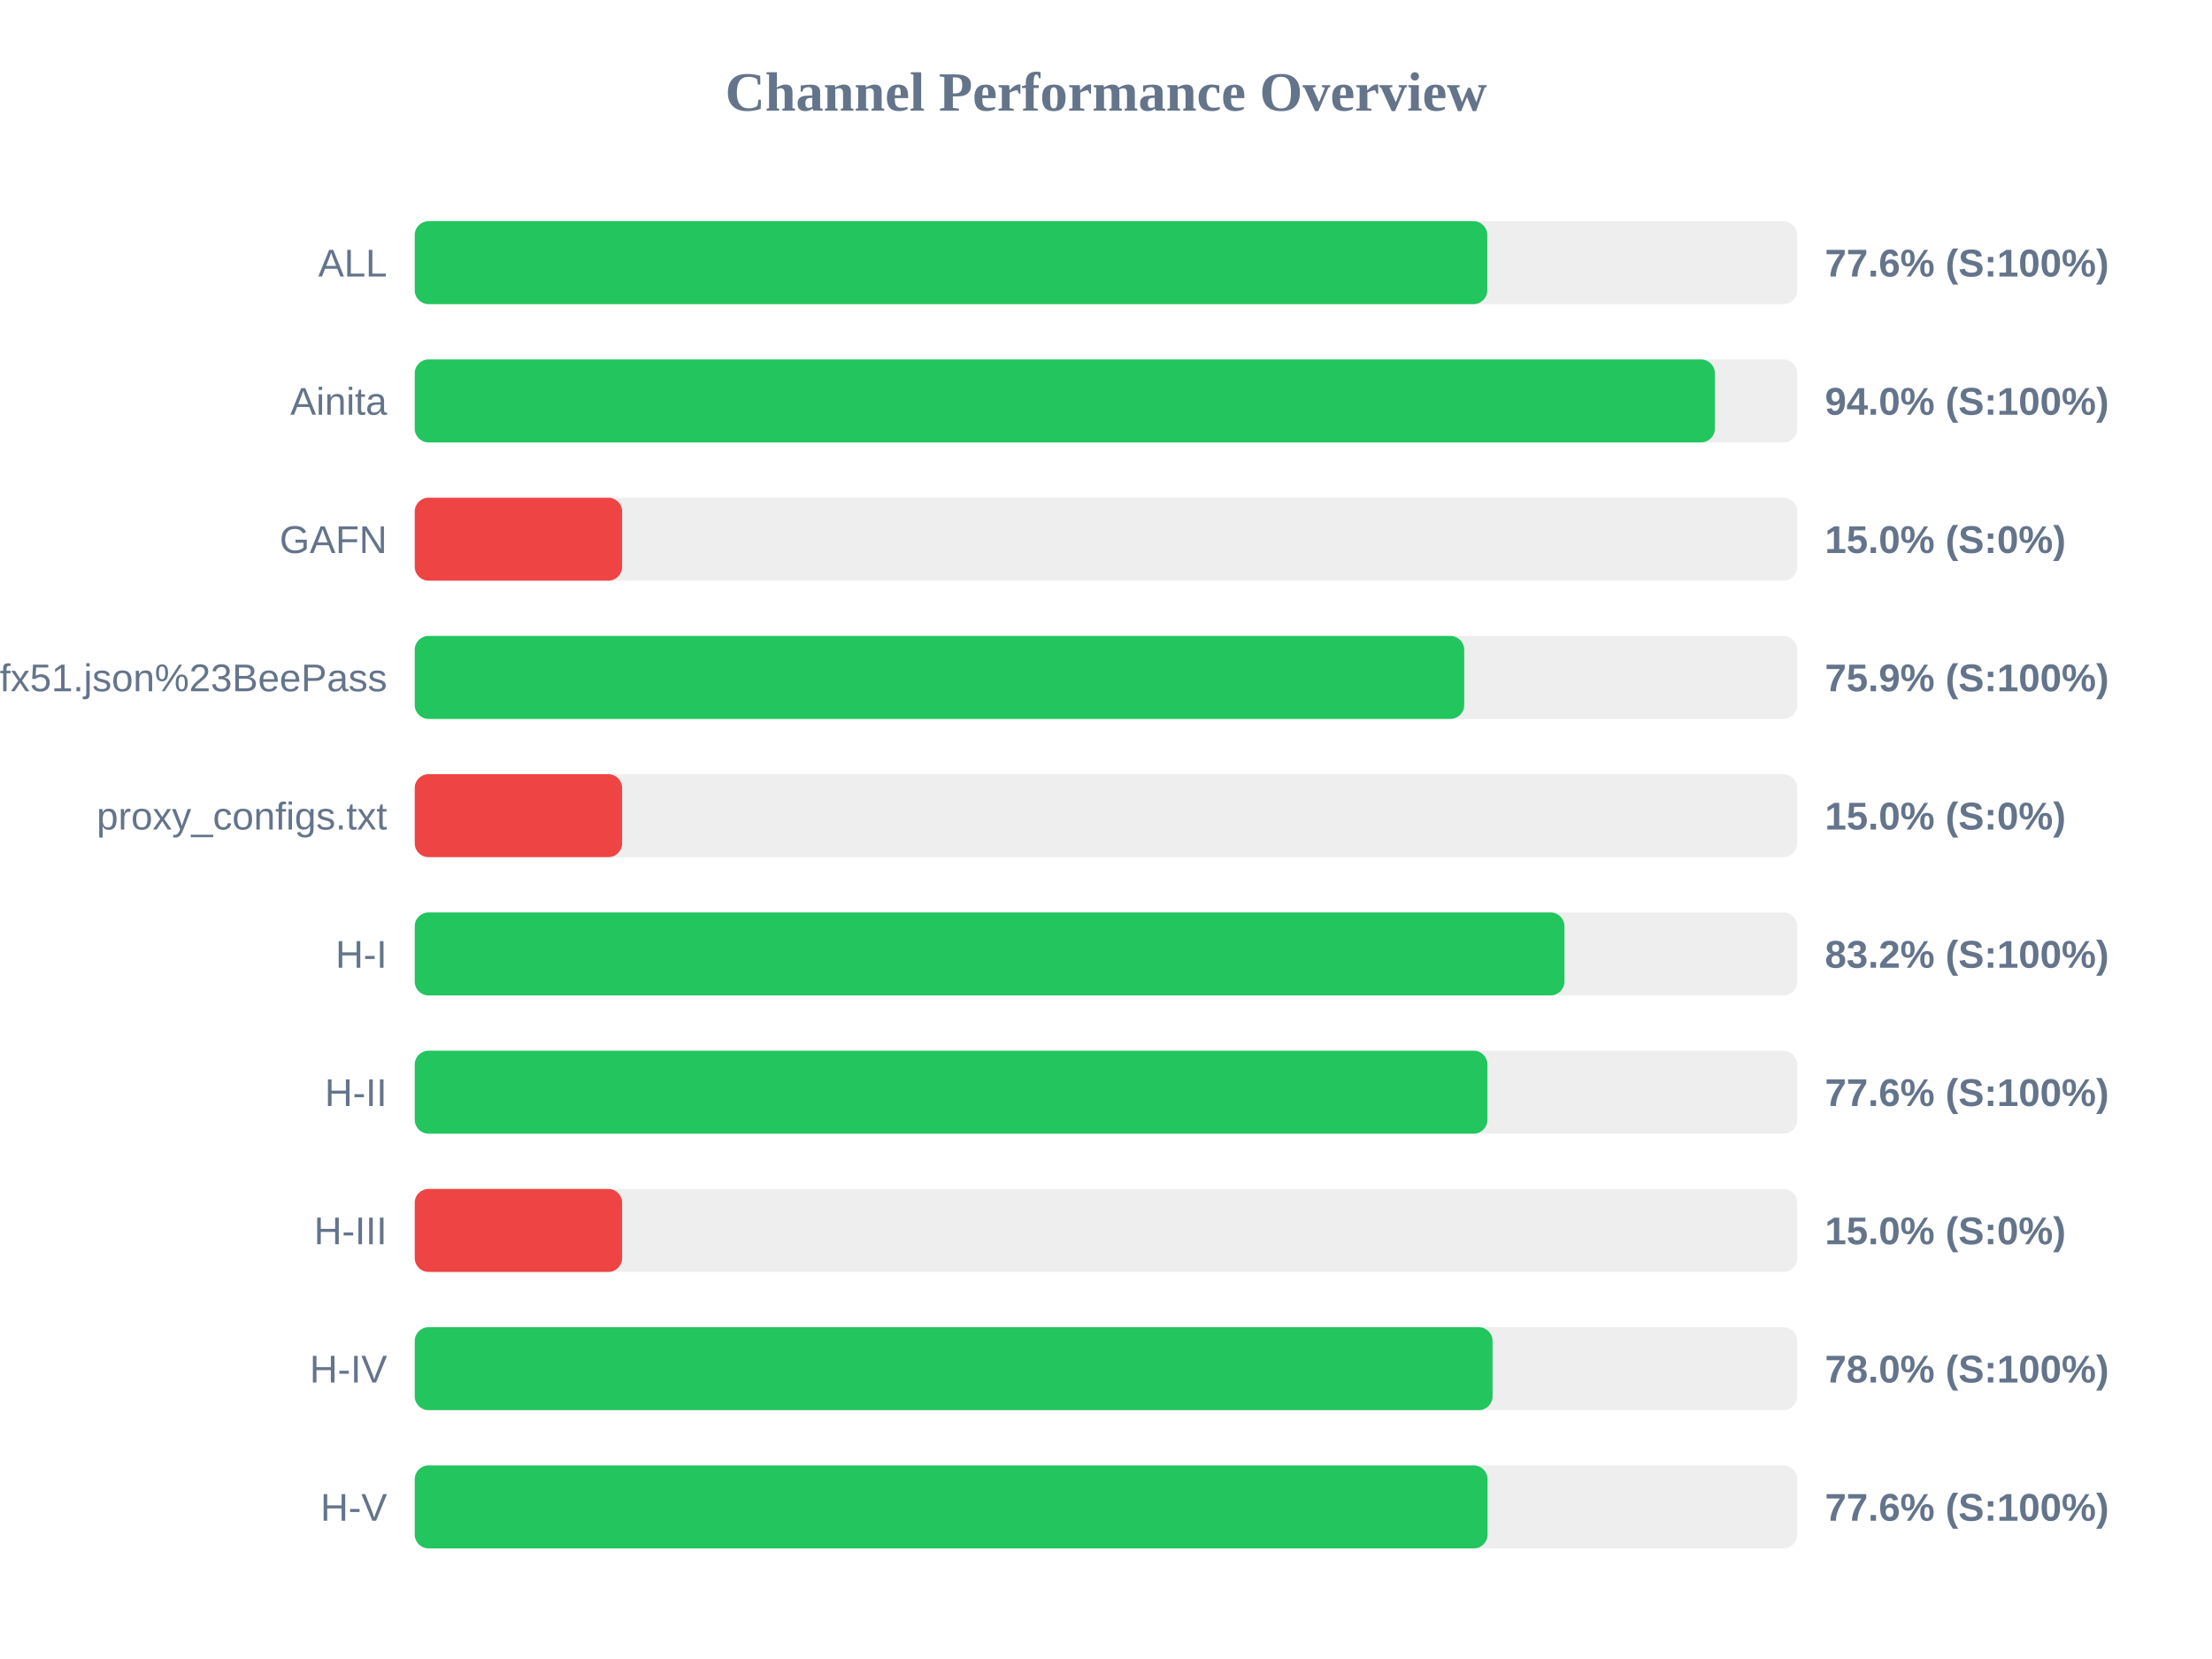
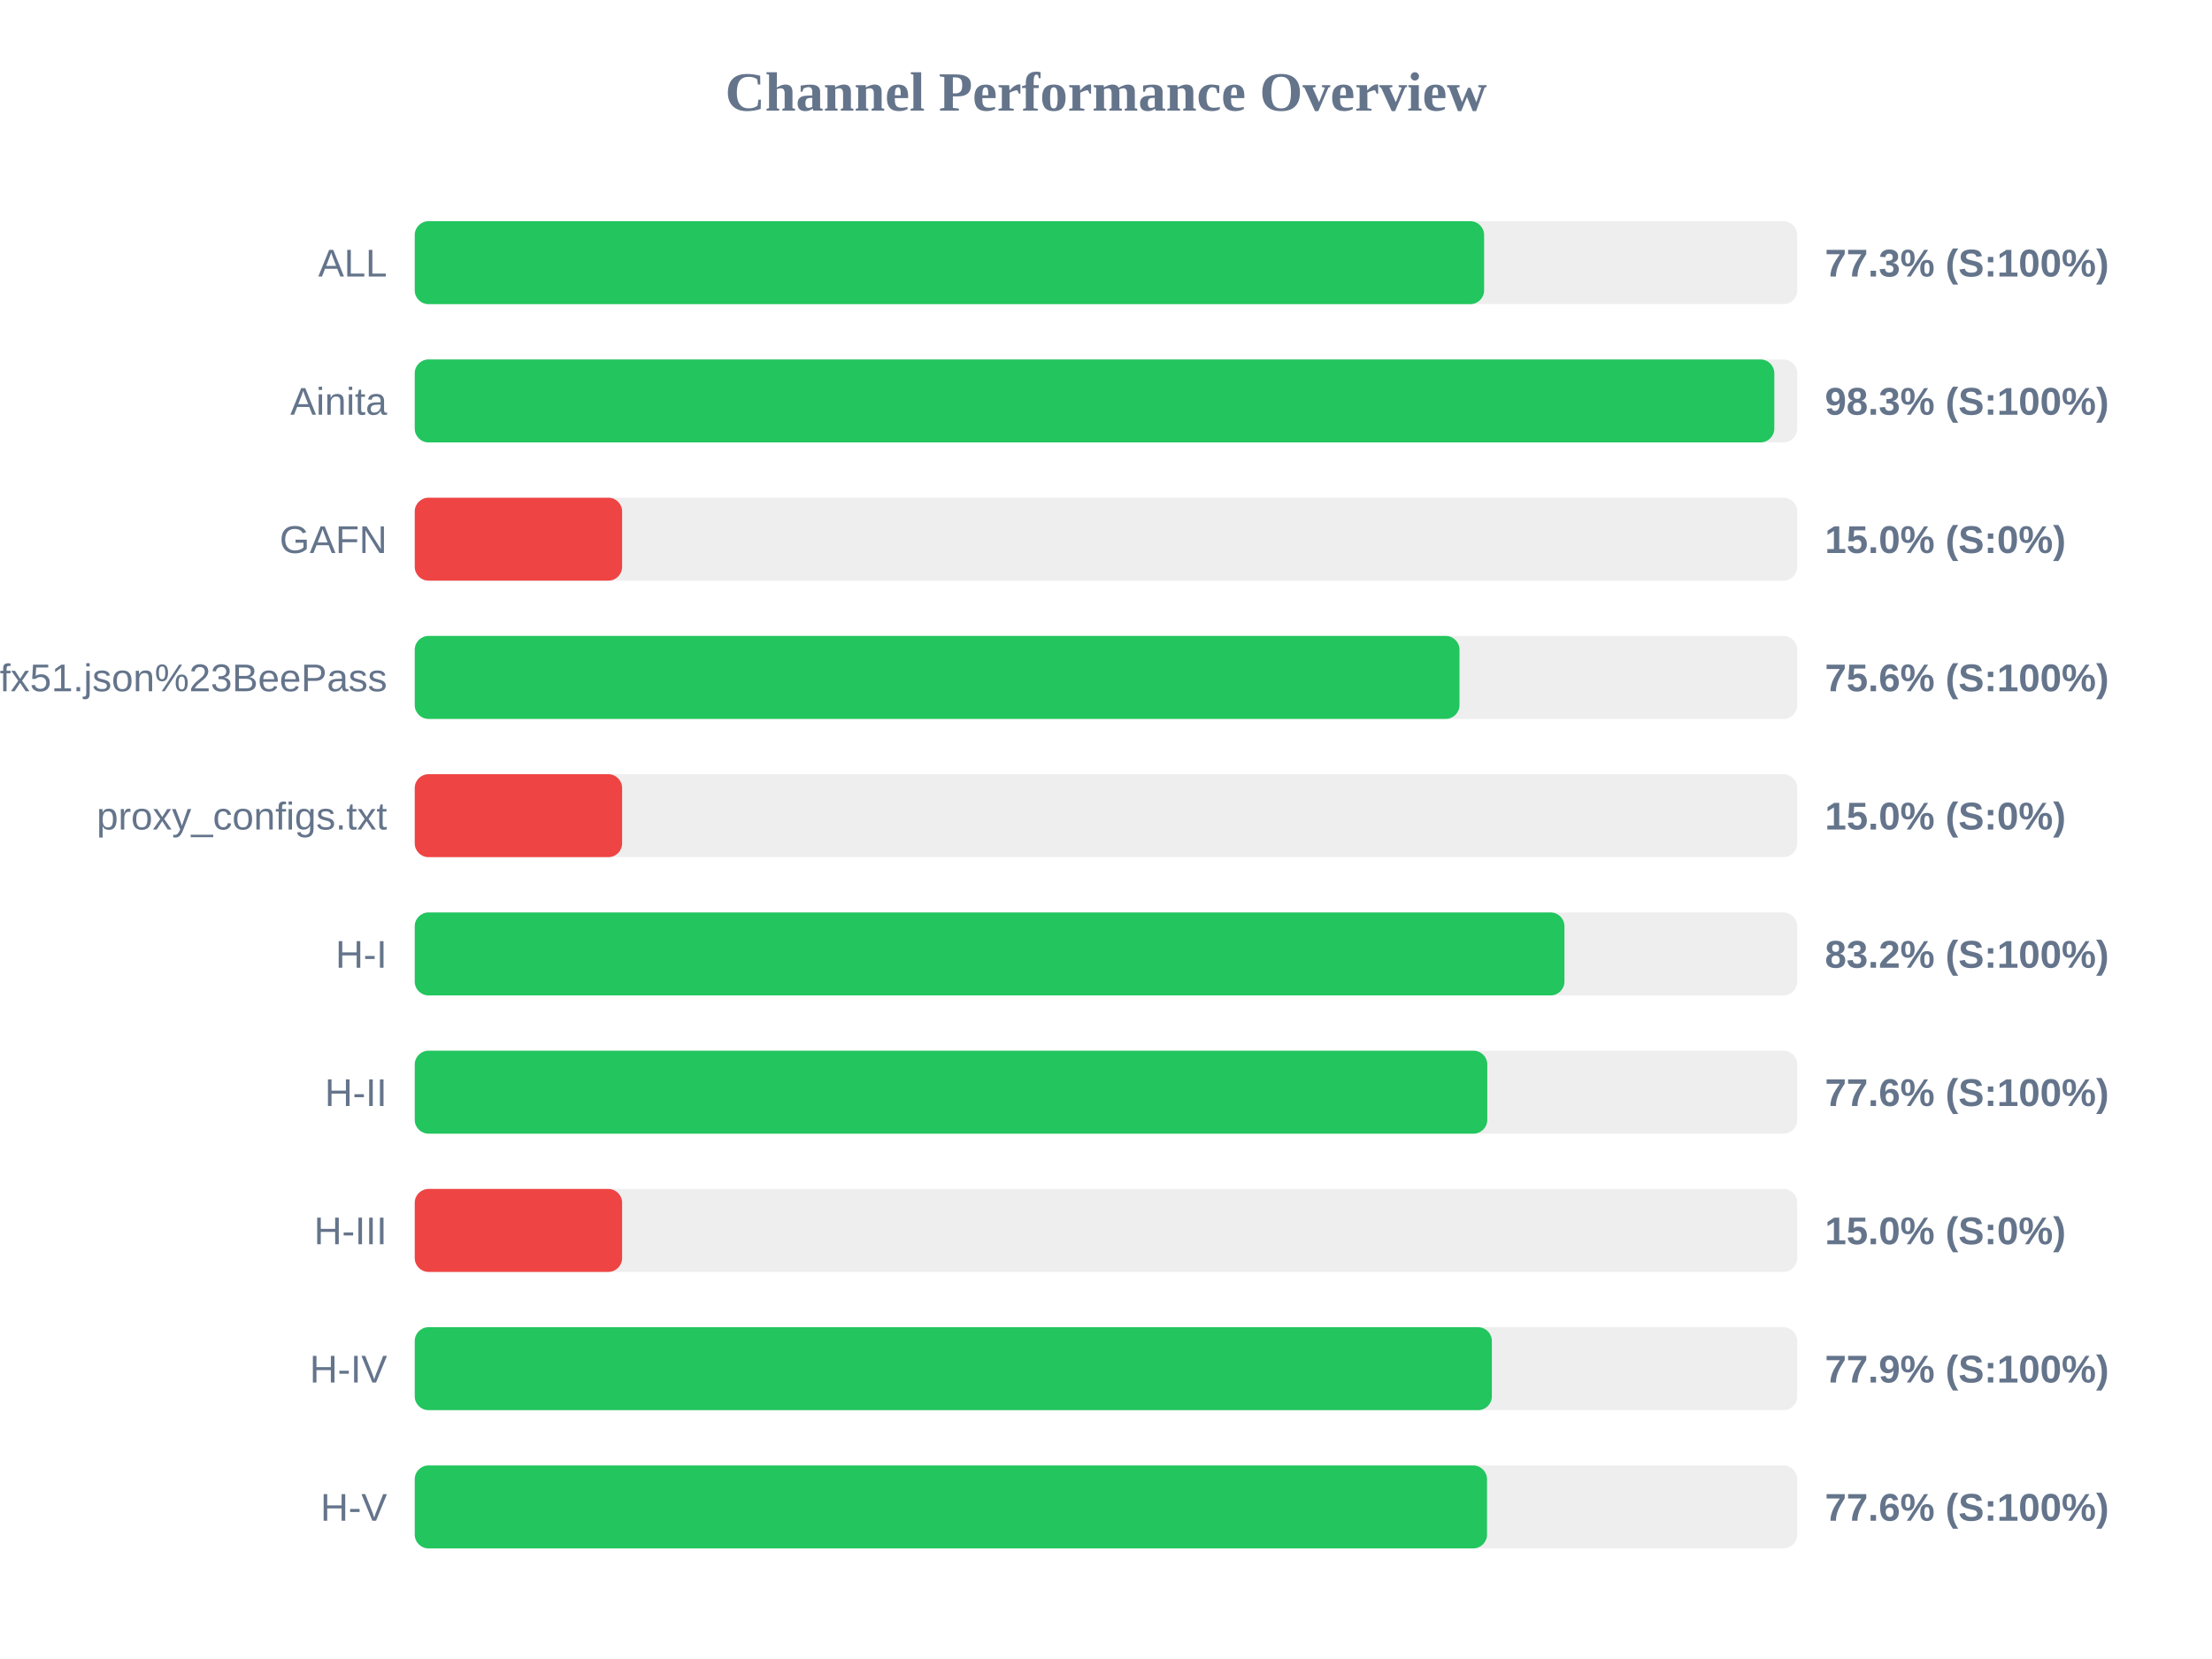
<svg xmlns="http://www.w3.org/2000/svg" width="800" height="600" version="1.1">
  <style>
        .row { font: 14px Arial; fill: #64748b; }
        .score { font: bold 14px Arial; fill: #64748b; }
    </style>
  <text x="400" y="40" text-anchor="middle" font-size="20px" font-weight="bold" fill="#64748b">Channel Performance Overview</text>
  <rect x="150" y="80" width="500" height="30" fill="#eee" rx="5" />
-   <rect x="150" y="80" width="387.9" height="30" fill="#22c55e" rx="5" />
+   <rect x="150" y="80" width="386.75" height="30" fill="#22c55e" rx="5" />
  <text x="140" y="100" text-anchor="end" class="row">ALL</text>
-   <text x="660" y="100" text-anchor="start" class="score">77.6% (S:100%)</text>
+   <text x="660" y="100" text-anchor="start" class="score">77.3% (S:100%)</text>
  <rect x="150" y="130" width="500" height="30" fill="#eee" rx="5" />
-   <rect x="150" y="130" width="470.2" height="30" fill="#22c55e" rx="5" />
+   <rect x="150" y="130" width="491.7" height="30" fill="#22c55e" rx="5" />
  <text x="140" y="150" text-anchor="end" class="row">Ainita</text>
-   <text x="660" y="150" text-anchor="start" class="score">94.0% (S:100%)</text>
+   <text x="660" y="150" text-anchor="start" class="score">98.3% (S:100%)</text>
  <rect x="150" y="180" width="500" height="30" fill="#eee" rx="5" />
  <rect x="150" y="180" width="75.0" height="30" fill="#ef4444" rx="5" />
  <text x="140" y="200" text-anchor="end" class="row">GAFN</text>
  <text x="660" y="200" text-anchor="start" class="score">15.0% (S:0%)</text>
  <rect x="150" y="230" width="500" height="30" fill="#eee" rx="5" />
-   <rect x="150" y="230" width="379.55" height="30" fill="#22c55e" rx="5" />
+   <rect x="150" y="230" width="377.85" height="30" fill="#22c55e" rx="5" />
  <text x="140" y="250" text-anchor="end" class="row">sub?s=ssconf%3A%2F%2Fs3.amazonaws.com%2Fbeedynconprd%2Fzf38bv6oxi1nv3wfkpmxyfl8yj5fargza3foantoalu16vznl0ckxx7bgf1ufx51.json%23BeePass</text>
-   <text x="660" y="250" text-anchor="start" class="score">75.9% (S:100%)</text>
+   <text x="660" y="250" text-anchor="start" class="score">75.6% (S:100%)</text>
  <rect x="150" y="280" width="500" height="30" fill="#eee" rx="5" />
  <rect x="150" y="280" width="75.0" height="30" fill="#ef4444" rx="5" />
  <text x="140" y="300" text-anchor="end" class="row">proxy_configs.txt</text>
  <text x="660" y="300" text-anchor="start" class="score">15.0% (S:0%)</text>
  <rect x="150" y="330" width="500" height="30" fill="#eee" rx="5" />
  <rect x="150" y="330" width="415.8" height="30" fill="#22c55e" rx="5" />
  <text x="140" y="350" text-anchor="end" class="row">H-I</text>
  <text x="660" y="350" text-anchor="start" class="score">83.2% (S:100%)</text>
  <rect x="150" y="380" width="500" height="30" fill="#eee" rx="5" />
-   <rect x="150" y="380" width="387.95" height="30" fill="#22c55e" rx="5" />
+   <rect x="150" y="380" width="387.9" height="30" fill="#22c55e" rx="5" />
  <text x="140" y="400" text-anchor="end" class="row">H-II</text>
  <text x="660" y="400" text-anchor="start" class="score">77.6% (S:100%)</text>
  <rect x="150" y="430" width="500" height="30" fill="#eee" rx="5" />
  <rect x="150" y="430" width="75.0" height="30" fill="#ef4444" rx="5" />
  <text x="140" y="450" text-anchor="end" class="row">H-III</text>
  <text x="660" y="450" text-anchor="start" class="score">15.0% (S:0%)</text>
  <rect x="150" y="480" width="500" height="30" fill="#eee" rx="5" />
-   <rect x="150" y="480" width="389.8" height="30" fill="#22c55e" rx="5" />
+   <rect x="150" y="480" width="389.55" height="30" fill="#22c55e" rx="5" />
  <text x="140" y="500" text-anchor="end" class="row">H-IV</text>
-   <text x="660" y="500" text-anchor="start" class="score">78.0% (S:100%)</text>
+   <text x="660" y="500" text-anchor="start" class="score">77.9% (S:100%)</text>
  <rect x="150" y="530" width="500" height="30" fill="#eee" rx="5" />
-   <rect x="150" y="530" width="388.0" height="30" fill="#22c55e" rx="5" />
+   <rect x="150" y="530" width="387.8" height="30" fill="#22c55e" rx="5" />
  <text x="140" y="550" text-anchor="end" class="row">H-V</text>
  <text x="660" y="550" text-anchor="start" class="score">77.6% (S:100%)</text>
</svg>
